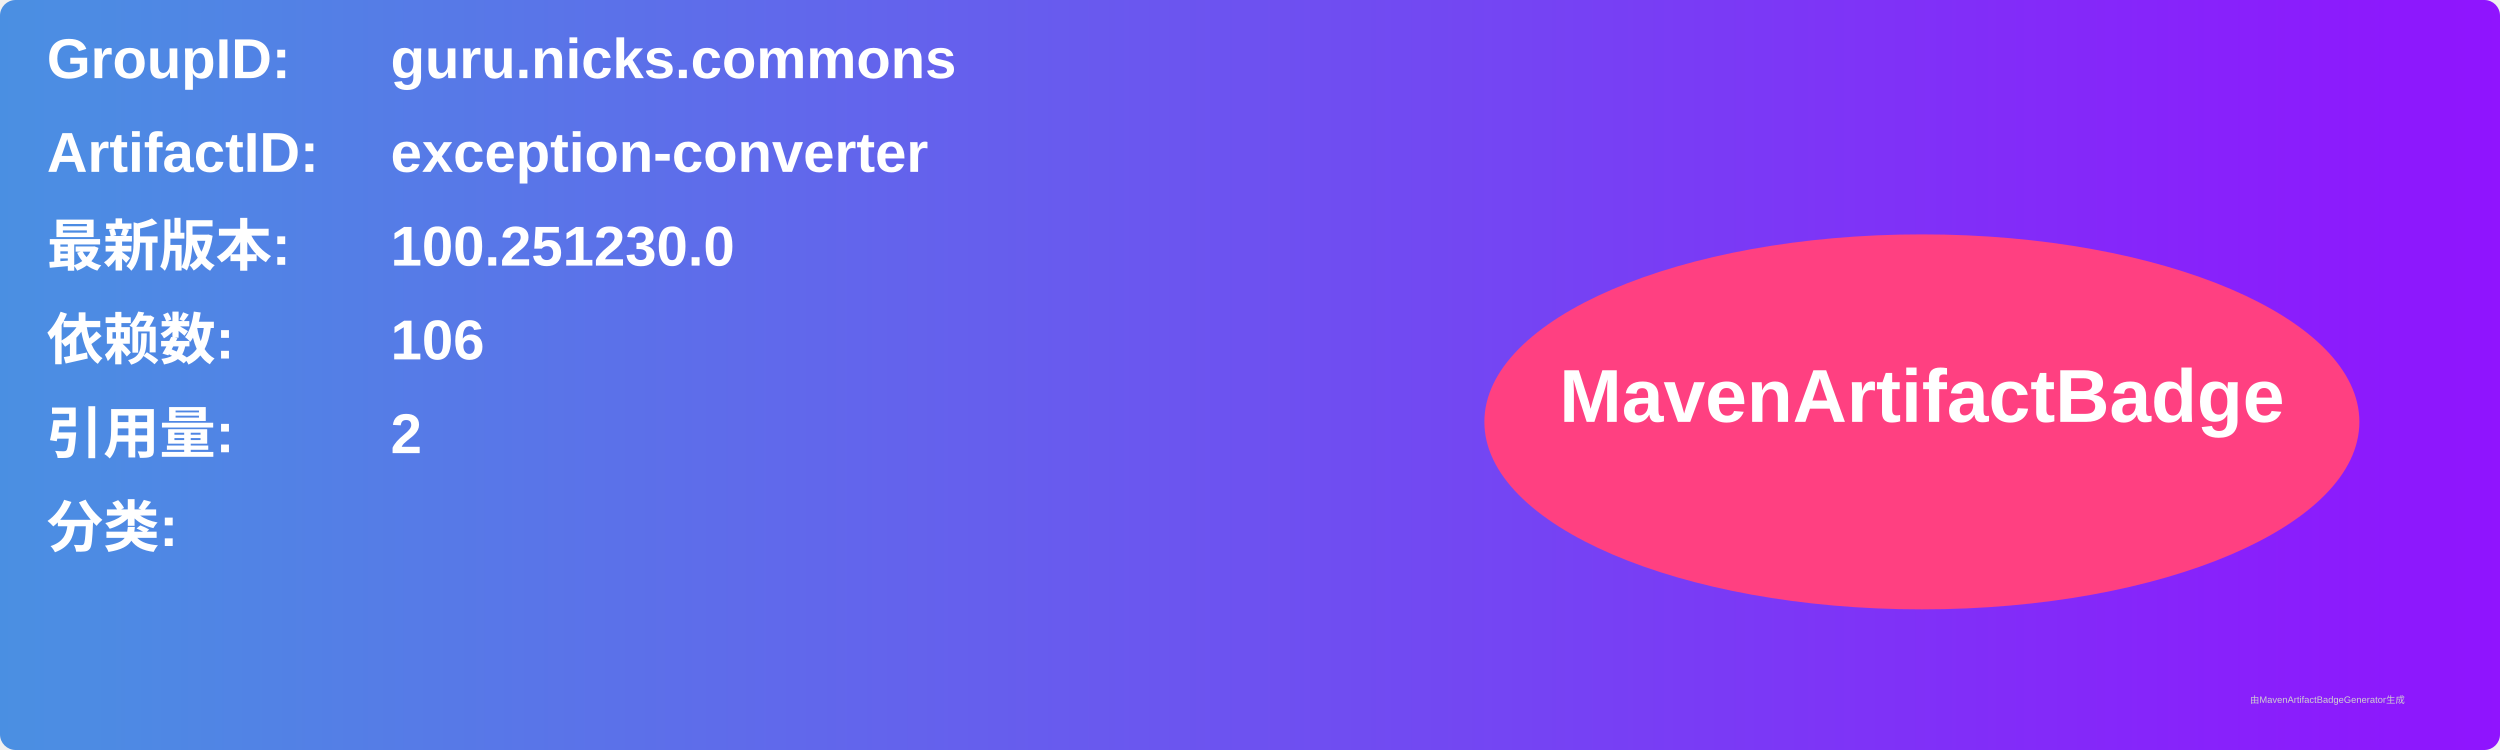
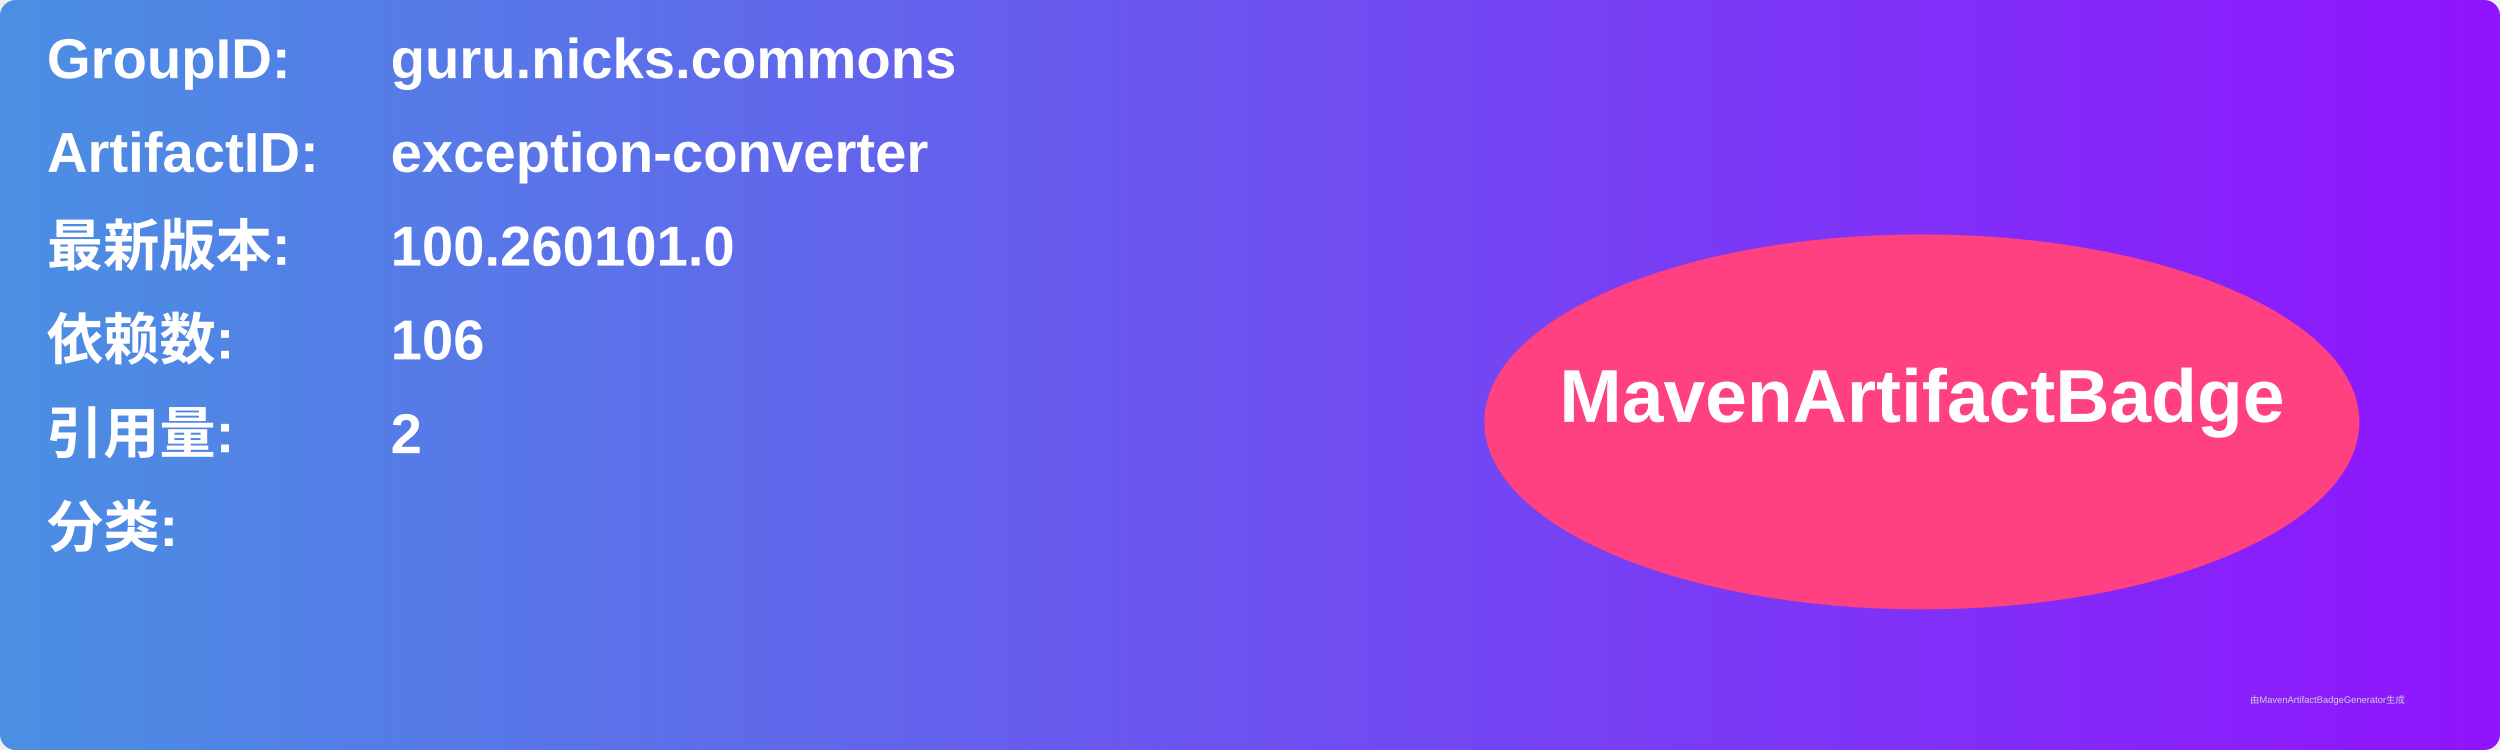
<svg xmlns="http://www.w3.org/2000/svg" width="800" height="240" viewBox="0 0 800 240">
  <linearGradient id="grad" x1="0%" y1="0%" x2="100%" y2="0%">
    <stop offset="0%" stop-color="#4a90e2" />
    <stop offset="100%" stop-color="#9013fe" />
  </linearGradient>
  <rect width="100%" height="100%" rx="5" ry="5" fill="url(#grad)" />
  <g transform="translate(15, 15)">
    <text x="0" y="10" font-family="Arial" font-size="18" fill="white" font-weight="bold" width="260">GroupID:</text>
    <text x="110" y="10" font-family="Arial" font-size="18" fill="white" font-weight="bold" width="460">guru.nicks.commons</text>
    <text x="0" y="40" font-family="Arial" font-size="18" fill="white" font-weight="bold" width="260">ArtifactID:</text>
    <text x="110" y="40" font-family="Arial" font-size="18" fill="white" font-weight="bold" width="460">exception-converter</text>
    <text x="0" y="70" font-family="Arial" font-size="18" fill="white" font-weight="bold">最新版本:</text>
    <text x="110" y="70" font-family="Arial" font-size="18" fill="white" font-weight="bold">
-       <tspan font-weight="bold">100.251230.0</tspan>
+       <tspan font-weight="bold">100.260101.0</tspan>
    </text>
    <text x="0" y="100" font-family="Arial" font-size="18" fill="white" font-weight="bold">依赖数: </text>
    <text x="110" y="100" font-family="Arial" font-size="18" fill="white">
      <tspan font-weight="bold">106</tspan>
    </text>
    <text x="0" y="130" font-family="Arial" font-size="18" fill="white" font-weight="bold">引用量: </text>
    <text x="110" y="130" font-family="Arial" font-size="18" fill="white">
      <tspan font-weight="bold">2</tspan>
    </text>
    <text x="0" y="160" font-family="Arial" font-size="18" fill="white" font-weight="bold">分类:</text>
    <text x="10" y="190" font-family="Arial" font-size="10" fill="white">
      <tspan font-weight="bold" />
    </text>
    <ellipse cx="600" cy="120" rx="140" ry="60" fill="#ff4081" />
    <text x="600" y="120" text-anchor="middle" font-family="Arial" font-size="24" fill="white" font-weight="bold">MavenArtifactBadge</text>
  </g>
  <text x="720" y="225" font-family="Arial" font-size="3" fill="#d0d0d0">由MavenArtifactBadgeGenerator生成</text>
</svg>
